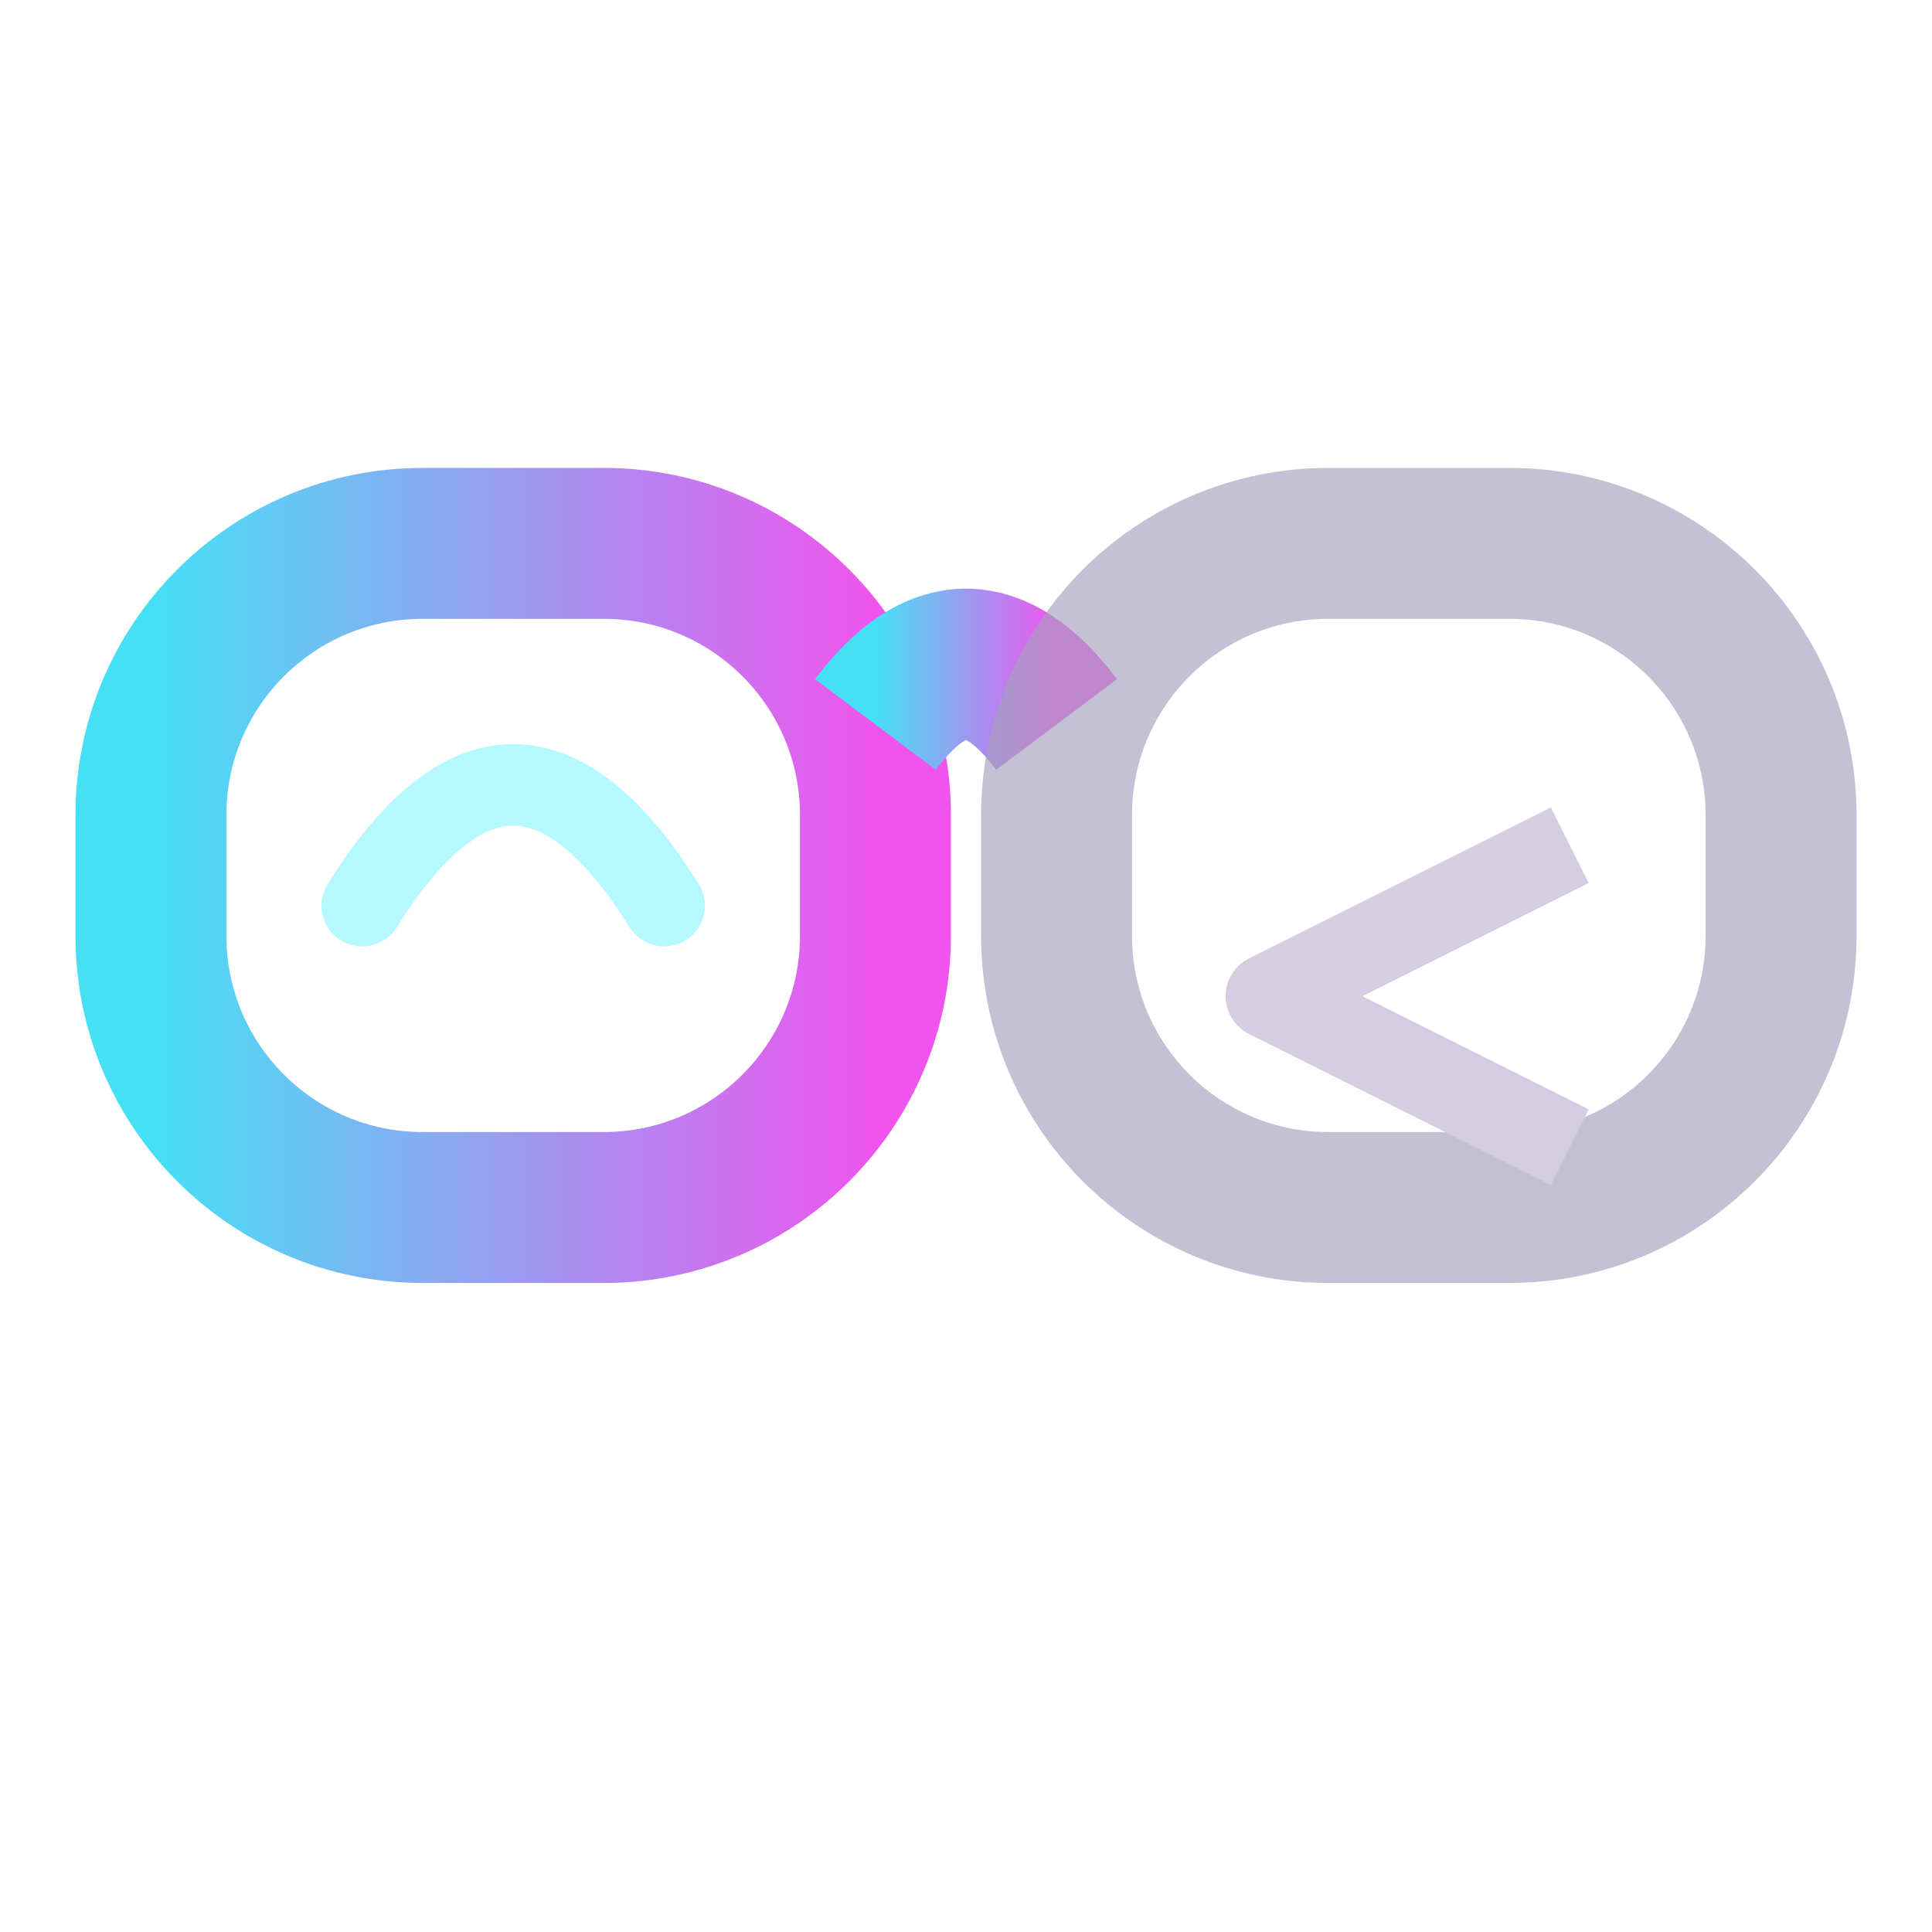
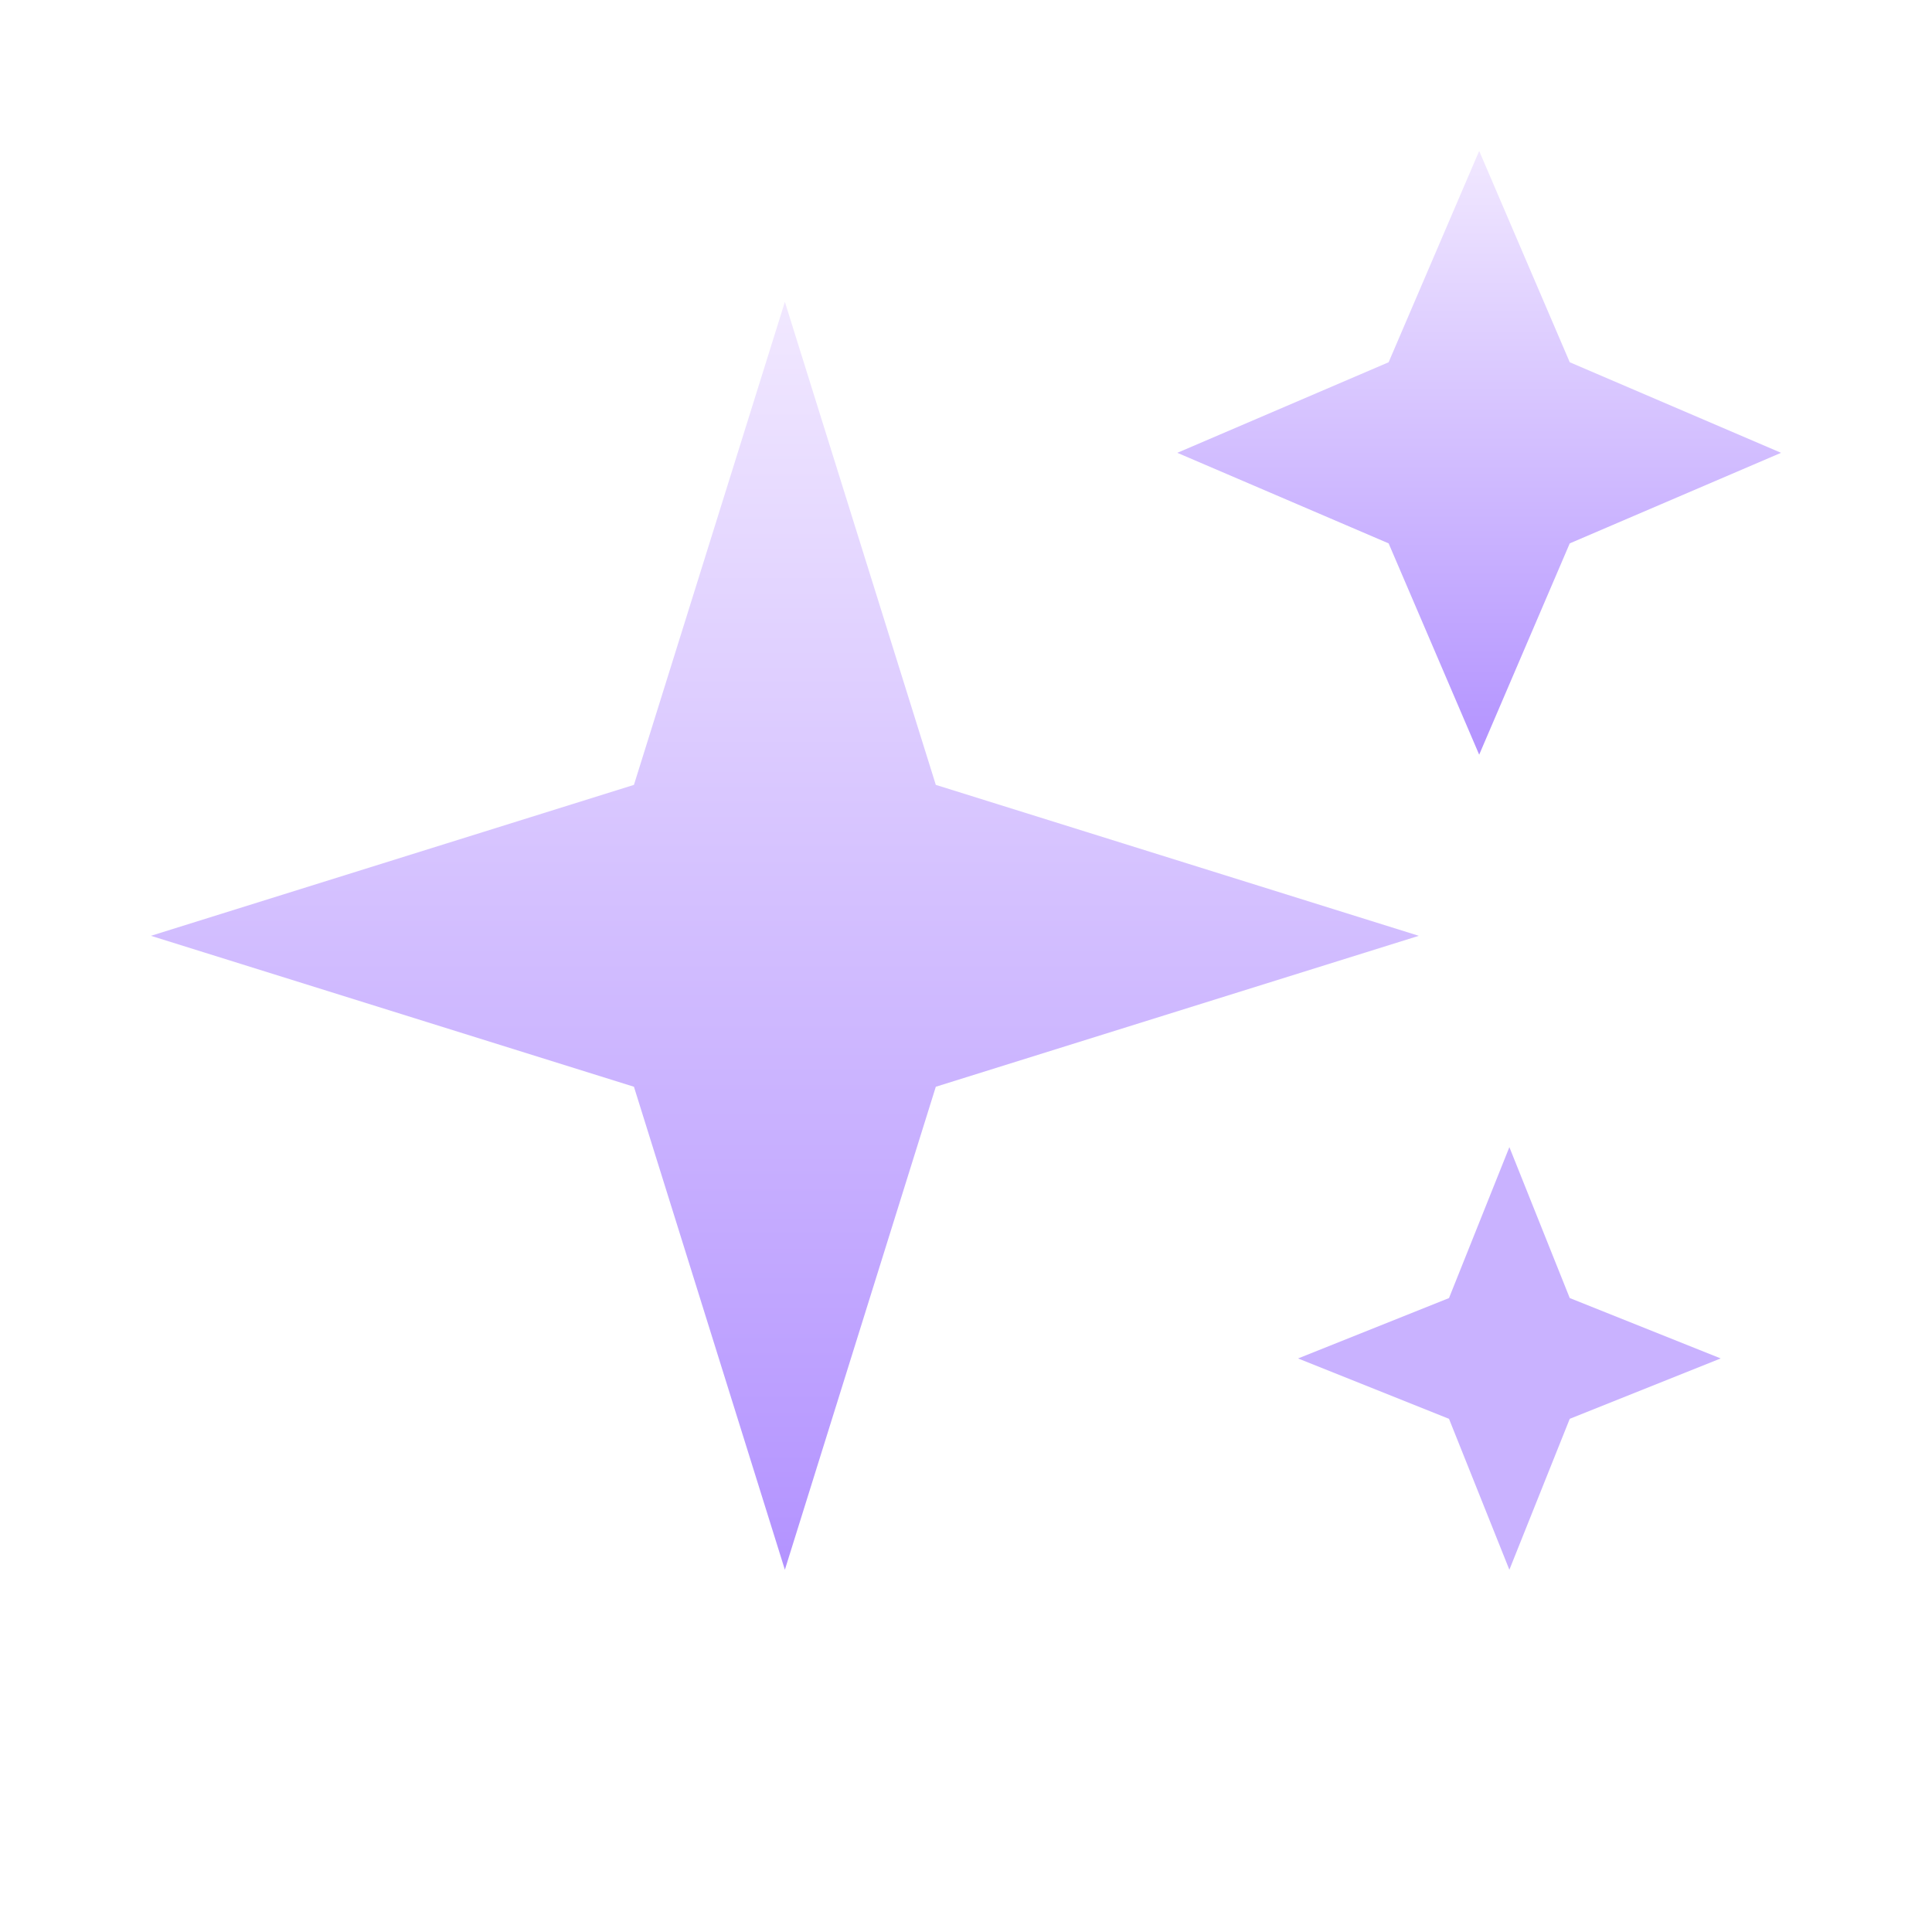
<svg xmlns="http://www.w3.org/2000/svg" width="64" height="64" viewBox="0 0 64 64">
  <defs>
-     <linearGradient id="g">
-       <stop stop-color="#46e0f5" />
-       <stop offset="1" stop-color="#ef55ed" />
+     <linearGradient id="s" x2="0" y2="1">
+       <stop stop-color="#f1e8ff" />
+       <stop offset="1" stop-color="#b393ff" />
    </linearGradient>
  </defs>
-   <rect x="5" y="18" width="24" height="22" rx="9" fill="none" stroke="url(#g)" stroke-width="5" />
-   <path d="M29 24 Q32 20 35 24" fill="none" stroke="url(#g)" stroke-width="5" />
-   <path d="M12 30q5 -8 10 0" fill="none" stroke="#b5f8ff" stroke-width="2.7" stroke-linecap="round" />
-   <rect x="35" y="18" width="24" height="22" rx="9" fill="none" stroke="#a5a0bd" stroke-opacity=".65" stroke-width="5" />
-   <path d="m52 28-10 5 10 5" fill="none" stroke="#d5cde2" stroke-width="2.8" stroke-linejoin="round" />
+   <path d="m26 10 5 16 16 5-16 5-5 16-5-16-16-5 16-5z" fill="url(#s)" />
+   <path d="m49 5 3 7 7 3-7 3-3 7-3-7-7-3 7-3z" fill="url(#s)" />
+   <path d="m50 38 2 5 5 2-5 2-2 5-2-5-5-2 5-2z" fill="#c9b2ff" />
</svg>
